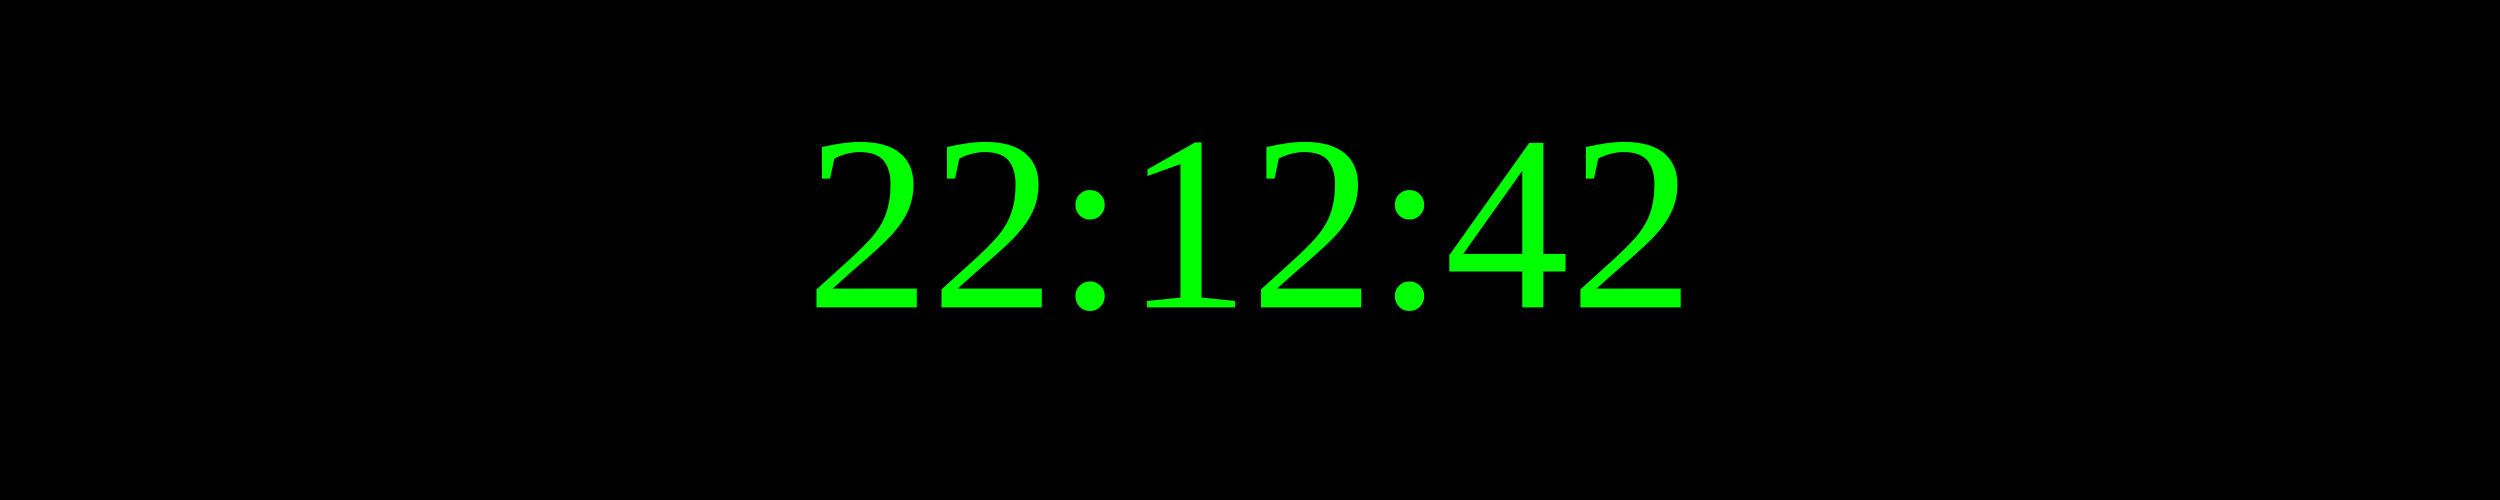
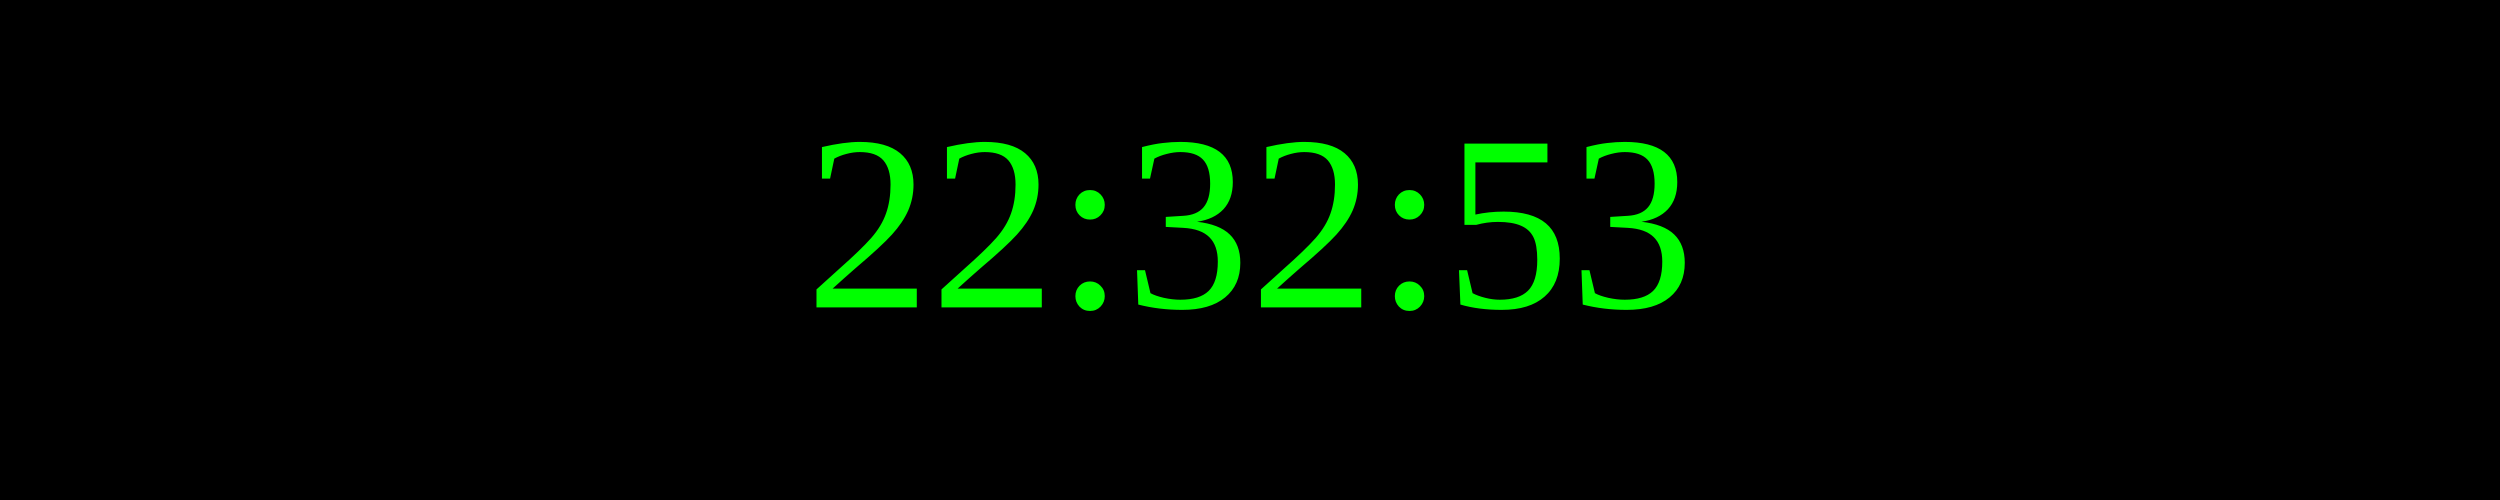
<svg xmlns="http://www.w3.org/2000/svg" width="250" height="50">
  <rect width="100%" height="100%" fill="black" />
  <text x="50%" y="50%" font-size="25" fill="lime" text-anchor="middle" dominant-baseline="middle">
- 22:12:42
+ 22:32:53
</text>
</svg>
